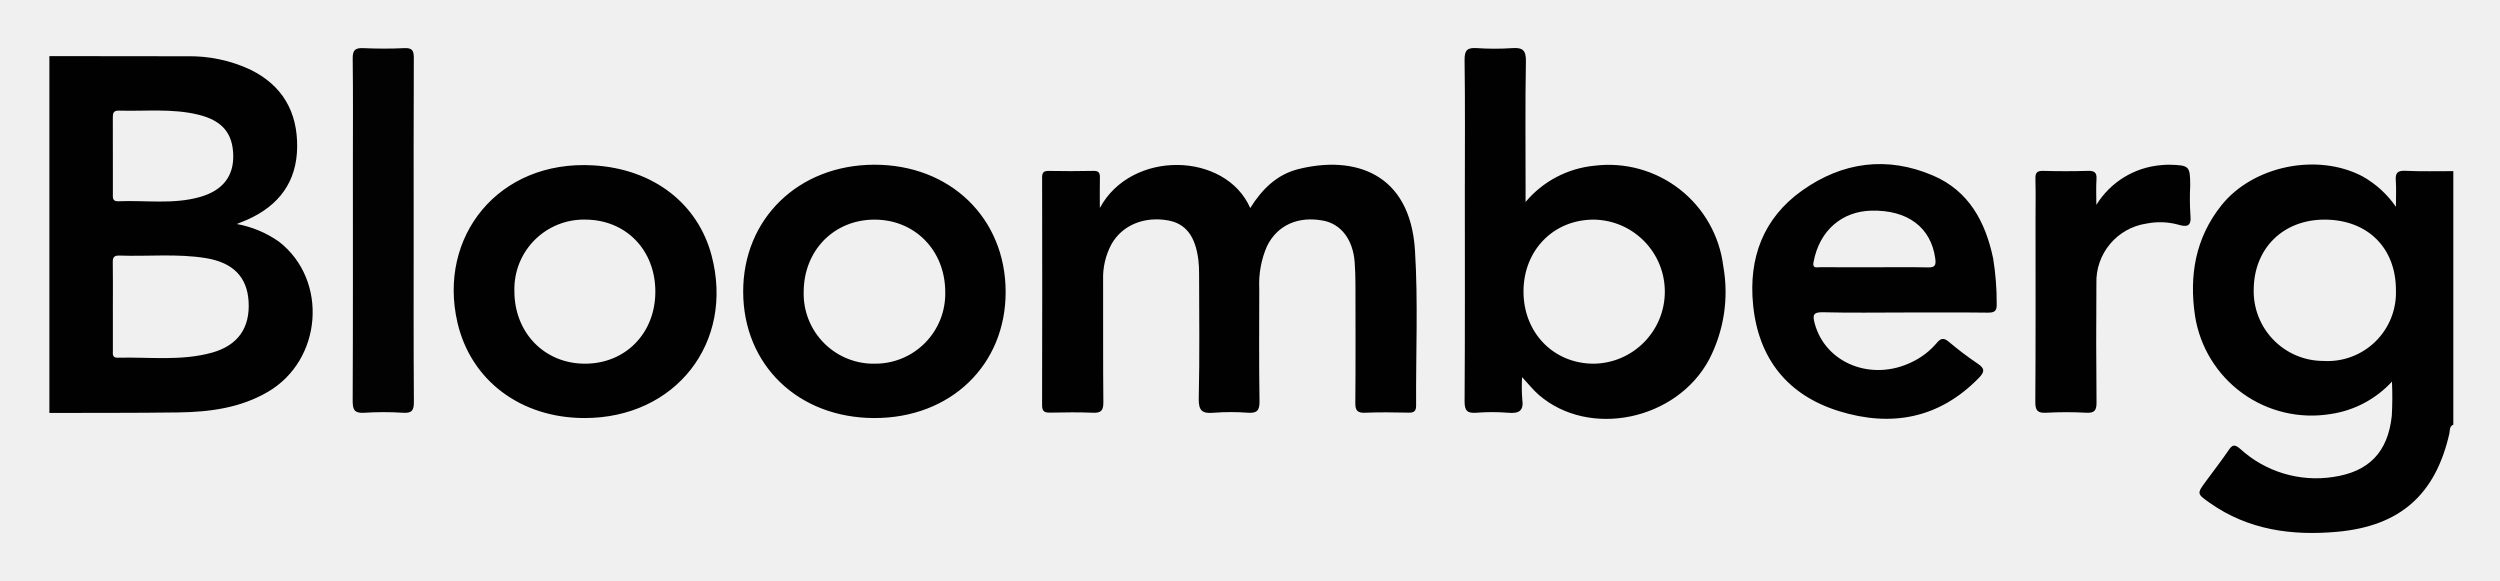
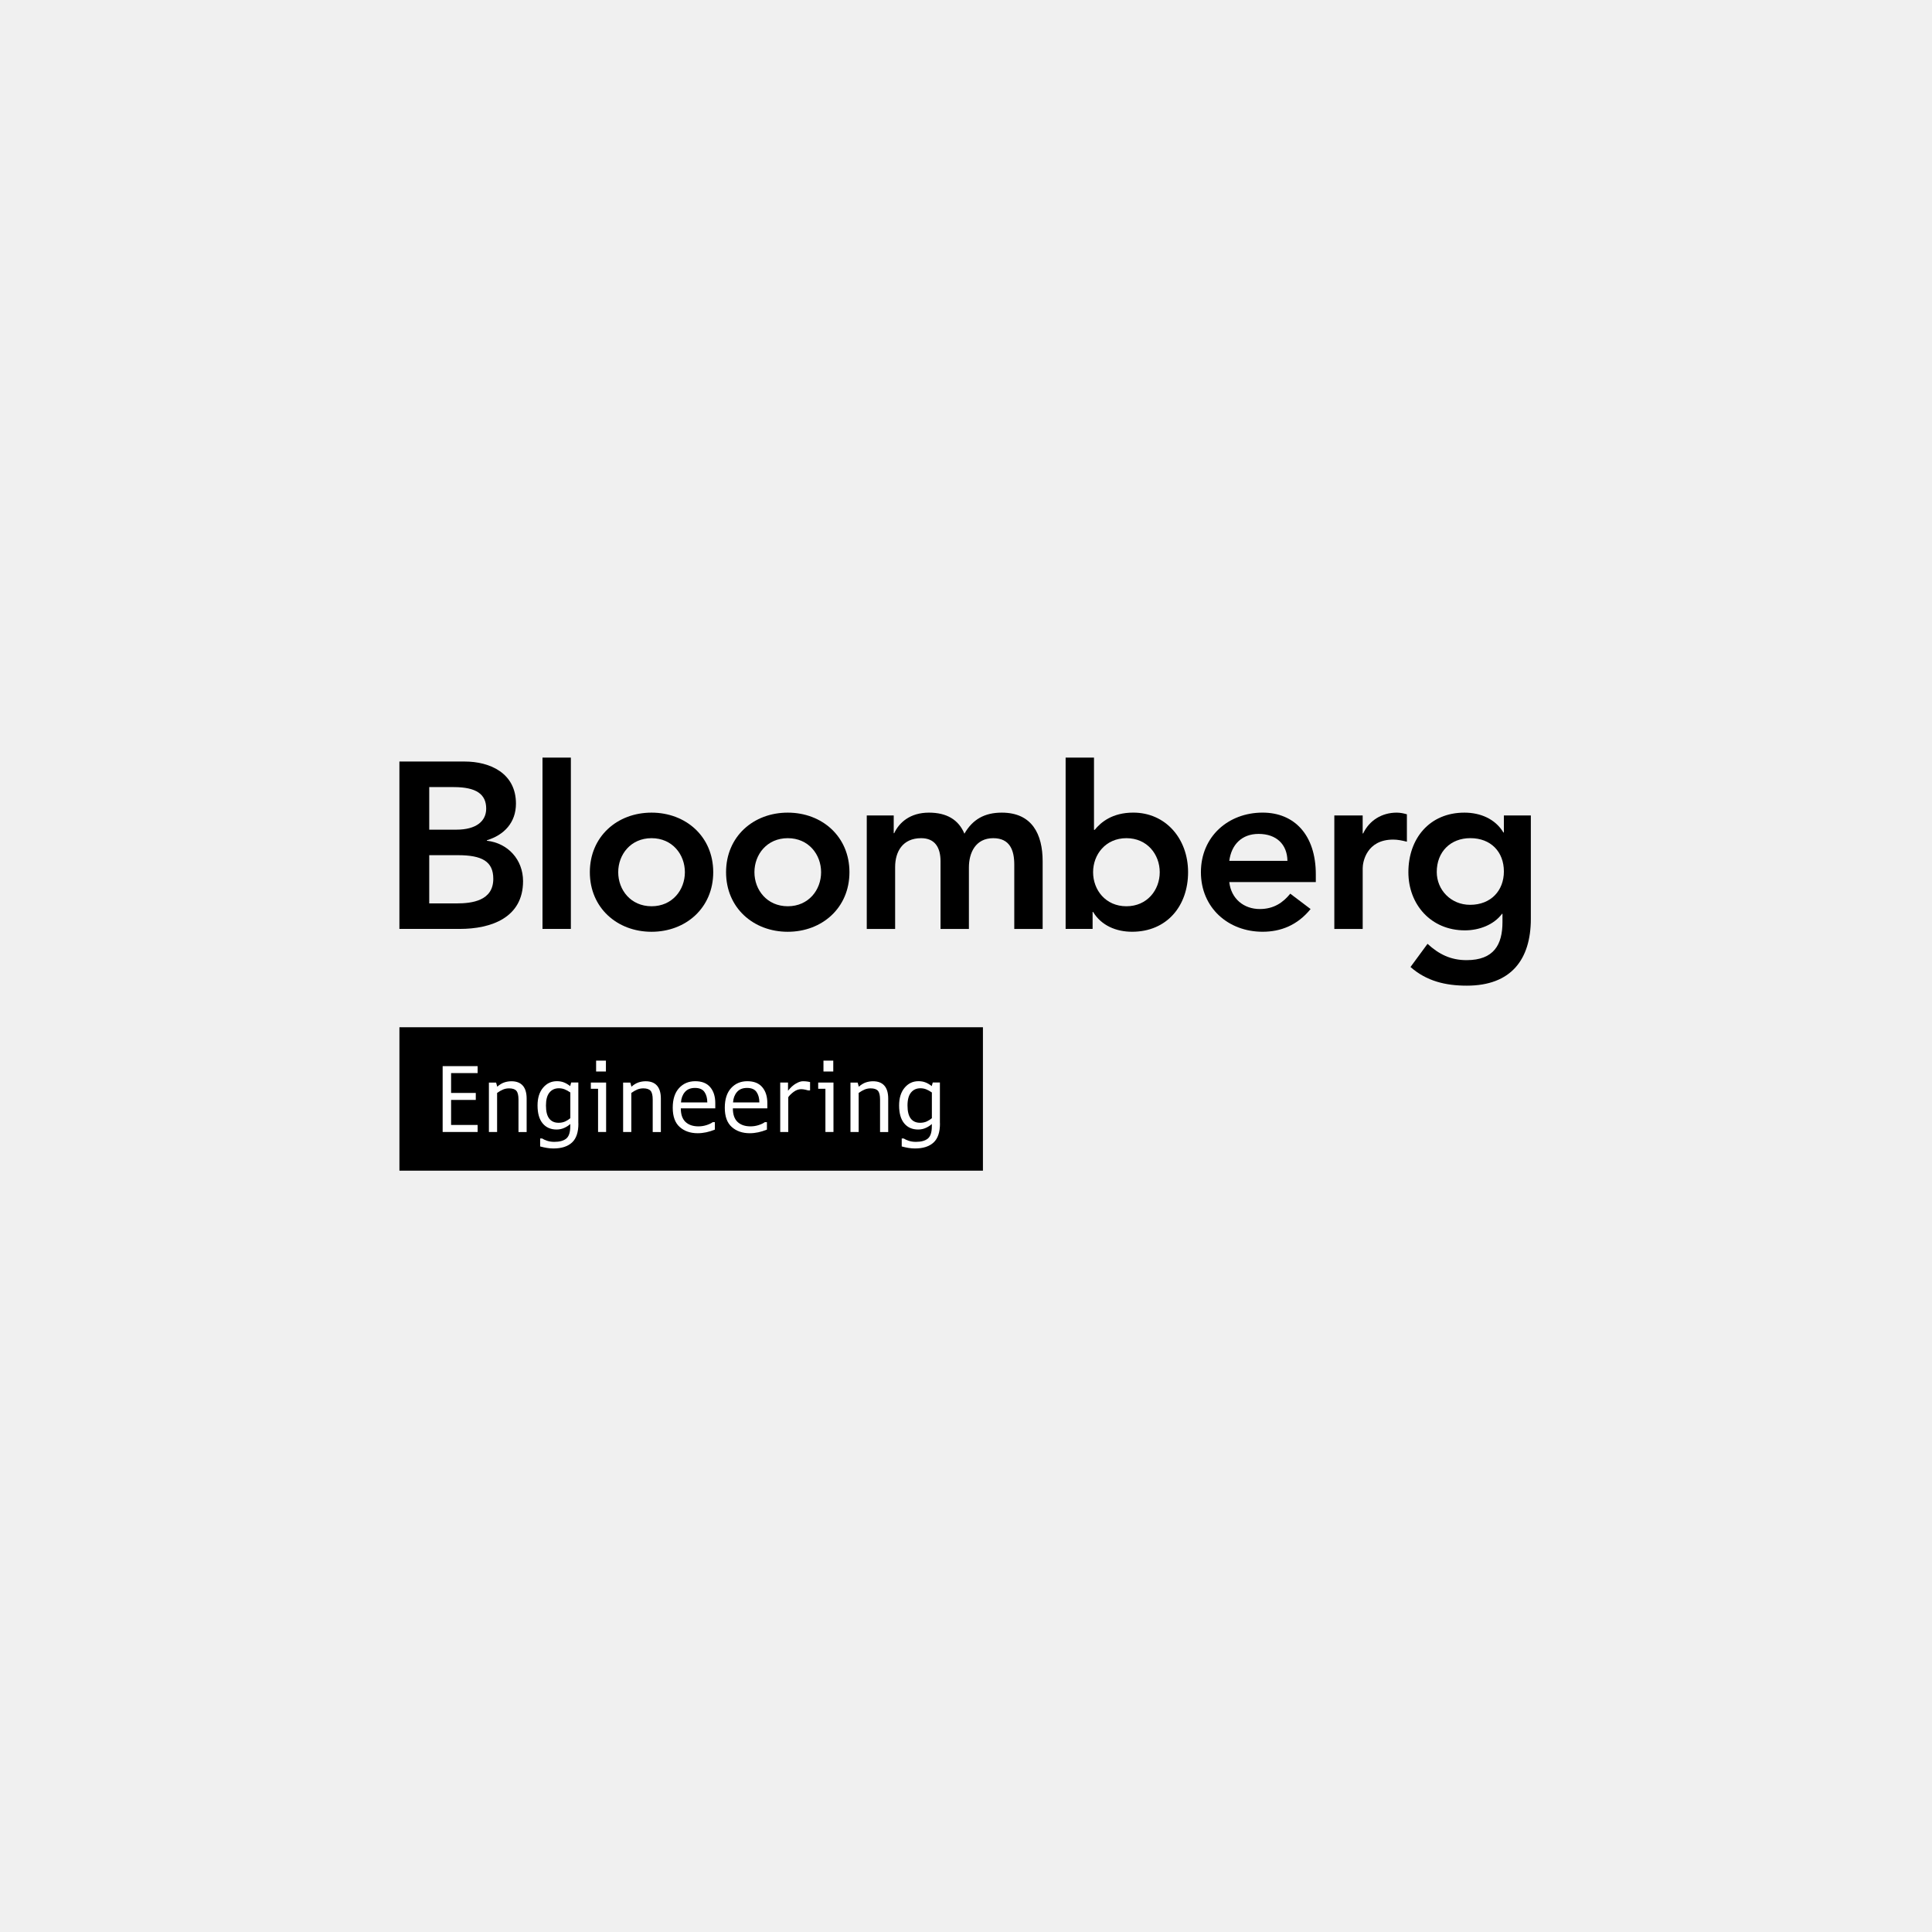
- <svg xmlns="http://www.w3.org/2000/svg" role="img" viewBox="-2.24 80.00 402.74 93.49">
-   <defs>
-     <style>.cls-1{fill:#010101}</style>
-   </defs>
-   <path d="M42.722 118.947a17.053 17.053 0 0 0-6.81-2.858c.773-.318 1.237-.495 1.69-.697 5.08-2.256 7.97-6.093 8.03-11.713.06-5.648-2.36-9.926-7.557-12.467a23.057 23.057 0 0 0-10.243-2.148c-7.372-.023-14.745-.018-22.117-.025v57.485c6.93-.022 13.86.012 20.79-.084 5.005-.07 9.92-.708 14.366-3.286 8.823-5.115 9.803-18.009 1.851-24.207zM16.897 97.82c4.27.127 8.575-.374 12.793.65 3.828.929 5.55 2.952 5.644 6.494.091 3.414-1.69 5.732-5.368 6.772-4.323 1.223-8.768.501-13.157.687-1.007.043-.863-.68-.865-1.295-.006-2.016-.002-4.032-.003-6.047s.01-4.032-.007-6.048c-.005-.687.013-1.24.963-1.213zm15.017 38.989c-4.994 1.389-10.134.683-15.215.816-.9.023-.754-.638-.755-1.188q-.005-3.589-.002-7.178c0-2.33.025-4.66-.014-6.989-.013-.788.186-1.131 1.049-1.1 4.65.169 9.32-.344 13.951.413 4.367.713 6.64 3.026 6.879 6.968.256 4.229-1.695 7.09-5.893 8.258zm353.319-29.294c-1.328-.063-1.604.433-1.518 1.608.09 1.221.02 2.454.02 4.194a16.116 16.116 0 0 0-5.43-4.933c-7.246-3.775-17.58-1.695-22.683 4.695-4.186 5.242-5.222 11.305-4.25 17.812a18.99 18.99 0 0 0 21.863 15.803 16.684 16.684 0 0 0 9.862-5.223 54.205 54.205 0 0 1-.029 5.523c-.63 5.857-3.692 8.993-9.405 9.84a18.135 18.135 0 0 1-15.027-4.533c-.837-.718-1.22-.718-1.836.192-1.164 1.72-2.445 3.36-3.674 5.035-1.473 2.008-1.47 2.007.618 3.481 6.206 4.383 13.259 5.323 20.545 4.659 10.185-.927 15.824-6.043 18.051-15.81.111-.487-.033-1.173.64-1.443V107.57c-2.582-.007-5.17.068-7.747-.055zm-13.172 30.633a11.234 11.234 0 0 1-11.237-11.508c.046-6.682 4.802-11.323 11.541-11.26 6.866.064 11.387 4.593 11.37 11.39a11.02 11.02 0 0 1-11.674 11.378zm-146.353-17.803c-.785-12.625-9.914-15.326-18.79-13.102-3.454.865-5.862 3.242-7.749 6.274-3.971-9.067-19.143-9.44-24.23-.013 0-1.99-.024-3.423.01-4.855.018-.75-.142-1.14-1.028-1.12-2.394.056-4.79.046-7.185.007-.794-.012-1.097.2-1.095 1.056q.038 18.342-.005 36.683c-.004 1.106.495 1.212 1.375 1.197 2.268-.038 4.541-.086 6.806.018 1.33.06 1.703-.361 1.69-1.691-.068-6.555-.017-13.11-.04-19.665a11.42 11.42 0 0 1 1.355-5.81c1.724-3.047 5.273-4.52 9.142-3.81 2.825.52 4.377 2.543 4.85 6.373a18.706 18.706 0 0 1 .115 2.261c.008 6.682.101 13.365-.055 20.043-.047 2.023.595 2.456 2.417 2.301a35.656 35.656 0 0 1 5.478-.003c1.482.103 1.916-.344 1.892-1.863-.094-6.05-.051-12.101-.039-18.152a15.202 15.202 0 0 1 1.242-6.81c1.65-3.374 4.995-4.892 9.06-4.122 2.87.543 4.79 3.05 5.067 6.674a48.82 48.82 0 0 1 .125 3.589c.012 6.366.038 12.732-.02 19.098-.012 1.25.345 1.637 1.598 1.585 2.328-.098 4.664-.059 6.995-.012.889.017 1.207-.256 1.201-1.178-.053-8.32.333-16.664-.182-24.953zm28.896-13.648a16.56 16.56 0 0 0-11.08 5.84v-2.445c.002-6.74-.072-13.482.054-20.22.034-1.823-.563-2.233-2.215-2.12a42.028 42.028 0 0 1-5.665-.001c-1.507-.101-2.025.275-2.001 1.914.101 7.054.042 14.11.042 21.165 0 11.276.034 22.552-.04 33.827-.01 1.547.457 1.937 1.9 1.835a31.77 31.77 0 0 1 5.097 0c1.762.161 2.578-.288 2.293-2.208a26.45 26.45 0 0 1-.027-3.53c1.064 1.14 1.8 2.086 2.69 2.856 8.11 7.027 22.195 4.115 27.439-5.695a23.596 23.596 0 0 0 2.284-15.024 18.607 18.607 0 0 0-20.771-16.194zm-.138 31.892c-6.464-.024-11.281-4.996-11.277-11.642.005-6.647 4.849-11.587 11.343-11.567a11.606 11.606 0 0 1-.066 23.21zM93.33 106.639c-15.316-.897-25.078 11.528-21.874 25.332 2.17 9.35 10.222 15.365 20.457 15.374 14.68.013 24.195-12.16 20.476-26.2-2.197-8.296-9.301-13.935-19.058-14.506zm-1.305 31.95c-6.553.015-11.419-4.994-11.4-11.734a11.193 11.193 0 0 1 11.456-11.478c6.543.04 11.258 4.911 11.252 11.622-.006 6.674-4.79 11.576-11.308 11.59zm46.528-32.053c-12.173.047-21.095 8.714-21.07 20.47.023 11.808 8.878 20.326 21.142 20.339 12.262.013 21.147-8.526 21.141-20.316-.006-11.9-8.949-20.54-21.213-20.493zm.264 32.052a11.268 11.268 0 0 1-11.586-11.574c.018-6.636 4.829-11.582 11.315-11.634 6.562-.052 11.48 4.938 11.489 11.657a11.275 11.275 0 0 1-11.218 11.551zm170.361-30.303c-7.413-3.18-14.61-2.202-21.1 2.408-6.288 4.467-8.664 10.914-7.895 18.486.879 8.656 5.608 14.503 13.825 17.051 8.415 2.61 16.163 1.212 22.557-5.372.936-.963.951-1.5-.19-2.265a54.122 54.122 0 0 1-4.665-3.53c-.83-.697-1.304-.59-1.959.199a11.917 11.917 0 0 1-4.016 3.076c-6.48 3.157-13.892.19-15.628-6.21-.36-1.331-.29-1.87 1.348-1.826 4.404.117 8.814.04 13.222.04s8.815-.03 13.223.024c1.087.013 1.576-.163 1.521-1.422a44.588 44.588 0 0 0-.575-7.327c-1.242-5.877-3.896-10.856-9.668-13.332zm-.862 14.792c-2.897-.066-5.797-.022-8.696-.021-2.898 0-5.797.008-8.696-.008-.503-.002-1.207.233-1.017-.796.97-5.244 4.694-8.2 9.292-8.316 5.872-.148 9.655 2.702 10.325 7.726.15 1.115-.076 1.441-1.208 1.415z" class="cls-1" />
-   <path fill="#020202" d="M64.4 117.124c0-9.259-.02-18.516.024-27.774.006-1.184-.238-1.663-1.534-1.597-2.199.111-4.41.098-6.61.002-1.299-.057-1.72.319-1.702 1.67.074 5.73.03 11.46.03 17.192 0 12.659.026 25.318-.034 37.977-.007 1.48.344 1.998 1.872 1.9a48.072 48.072 0 0 1 6.23 0c1.457.095 1.77-.388 1.76-1.786-.066-9.194-.034-18.39-.035-27.584z" />
-   <path d="M350.59 109.938c0-3.188-.117-3.313-3.333-3.403a11.075 11.075 0 0 0-1.32.065 13.556 13.556 0 0 0-10.462 6.404c0-1.38-.07-2.764.021-4.137.075-1.117-.367-1.37-1.4-1.34q-3.589.102-7.182 0c-1.022-.03-1.285.325-1.257 1.298.065 2.203.02 4.41.02 6.615 0 9.765.033 19.53-.036 29.296-.01 1.45.405 1.832 1.801 1.754a58.348 58.348 0 0 1 6.423 0c1.385.077 1.649-.447 1.636-1.716q-.091-9.544-.02-19.09a9.46 9.46 0 0 1 8.09-9.67 11.072 11.072 0 0 1 5.061.168c1.426.43 2.199.306 1.994-1.523a42.604 42.604 0 0 1-.036-4.721z" class="cls-1" />
+ <svg xmlns="http://www.w3.org/2000/svg" version="1.1" id="Layer_1" x="0px" y="0px" viewBox="0 0 792 792" style="enable-background:new 0 0 792 792;" xml:space="preserve">
+   <style type="text/css">
+ 	.st0{fill:#FFFFFF;}
+ </style>
+   <g>
+     <g>
+       <path d="M175.95,322.66h10.08c9.21,0,13.28,2.91,13.28,8.82c0,5.14-4.07,8.63-12.21,8.63h-11.14V322.66z M163.74,380.8h24.71    c12.98,0,25.97-4.65,25.97-19.58c0-8.82-6.2-15.6-14.83-16.57v-0.2c7.07-2.13,11.92-7.26,11.92-15.02    c0-12.5-10.66-17.25-21.03-17.25h-26.75V380.8z M175.95,350.57h11.73c9.88,0,14.54,2.52,14.54,9.69c0,9.01-8.72,10.08-15.02,10.08    h-11.24V350.57z" />
+       <path d="M222.39,310.57h11.63v70.23h-11.63V310.57z" />
+       <path d="M253.43,357.55c0-7.27,5.14-13.95,13.67-13.95c8.53,0,13.66,6.69,13.66,13.95c0,7.27-5.14,13.96-13.66,13.96    C258.56,371.5,253.43,364.81,253.43,357.55z M241.8,357.55c0,14.64,11.24,24.42,25.29,24.42c14.05,0,25.29-9.79,25.29-24.42    c0-14.63-11.24-24.42-25.29-24.42C253.04,333.12,241.8,342.91,241.8,357.55z" />
+       <path d="M309.27,357.55c0-7.27,5.14-13.95,13.67-13.95c8.53,0,13.66,6.69,13.66,13.95c0,7.27-5.14,13.96-13.66,13.96    C314.41,371.5,309.27,364.81,309.27,357.55z M297.64,357.55c0,14.64,11.24,24.42,25.29,24.42c14.05,0,25.29-9.79,25.29-24.42    c0-14.63-11.24-24.42-25.29-24.42C308.88,333.12,297.64,342.91,297.64,357.55z" />
+       <path d="M355.32,334.29h11.05v7.27h0.19c2.04-4.36,6.5-8.43,14.25-8.43c7.17,0,12.11,2.81,14.54,8.63    c3.39-5.91,8.33-8.63,15.31-8.63c12.41,0,16.76,8.82,16.76,19.96v27.72h-11.63v-26.36c0-5.82-1.74-10.85-8.62-10.85    c-7.27,0-9.98,6.01-9.98,12.01v25.2h-11.63v-27.72c0-5.71-2.33-9.49-7.95-9.49c-7.65,0-10.66,5.62-10.66,11.82v25.39h-11.63    V334.29z" />
+       <path d="M475.42,357.55c0,7.27-5.14,13.96-13.66,13.96c-8.53,0-13.66-6.69-13.66-13.96c0-7.27,5.14-13.95,13.66-13.95    C470.28,343.59,475.42,350.28,475.42,357.55z M436.85,380.8h11.05v-6.98h0.19c3.39,5.62,9.5,8.14,15.99,8.14    c14.34,0,22.96-10.66,22.96-24.42c0-13.76-9.21-24.42-22.48-24.42c-8.72,0-13.37,4.07-15.8,7.07h-0.29v-29.63h-11.63V380.8z" />
+       <path d="M503.93,352.9c0.87-6.69,5.14-11.05,12.02-11.05c7.27,0,11.72,4.26,11.82,11.05H503.93z M539.4,361.61v-3.19    c0-16.18-8.82-25.3-21.81-25.3c-14.05,0-25.29,9.79-25.29,24.42c0,14.64,11.24,24.42,25.29,24.42c7.37,0,14.24-2.62,19.67-9.31    l-8.33-6.3c-2.9,3.58-6.69,6.3-12.5,6.3c-6.49,0-11.73-4.16-12.5-11.05H539.4z" />
+       <path d="M546.98,334.29h11.63v7.37h0.2c2.52-5.33,7.65-8.53,13.76-8.53c1.45,0,2.81,0.29,4.17,0.68v11.24    c-1.94-0.49-3.78-0.87-5.62-0.87c-10.95,0-12.5,9.21-12.5,11.73v24.9h-11.63V334.29z" />
+       <path d="M602.74,343.59c8.43,0,13.76,5.62,13.76,13.66c0,7.76-5.23,13.67-13.86,13.67c-7.85,0-13.66-6.11-13.66-13.47    C588.98,349.21,594.6,343.59,602.74,343.59z M616.5,334.29v6.98h-0.19c-3.39-5.62-9.5-8.14-15.99-8.14    c-14.34,0-22.97,10.66-22.97,24.42c0,13.18,9.21,23.84,23.16,23.84c5.81,0,11.82-2.23,15.22-6.78h0.19V378    c0,9.21-3.49,15.6-14.73,15.6c-6.5,0-11.34-2.42-15.99-6.69l-6.98,9.5c6.59,5.82,14.44,7.65,23.07,7.65    c18.12,0,26.26-10.66,26.26-27.42v-42.35H616.5z" />
+     </g>
+     <rect x="163.74" y="421.11" width="239.2" height="58.79" />
+     <g>
+       <path class="st0" d="M181.46,464.04v-26.99h14.34v2.85h-10.88v8.14h10.12v2.86h-10.12v10.26h10.88v2.88H181.46z" />
+       <path class="st0" d="M212.55,464.04v-13.3c0-1.75-0.3-2.95-0.89-3.6c-0.59-0.66-1.58-0.98-2.98-0.98c-0.87,0-1.68,0.16-2.44,0.47    c-0.76,0.31-1.58,0.78-2.46,1.41v16.01h-3.36v-20.26h2.95l0.47,1.69c0.96-0.84,1.92-1.43,2.87-1.75s1.94-0.48,2.96-0.48    c2.05,0,3.6,0.6,4.65,1.8c1.05,1.2,1.57,2.97,1.57,5.3v13.71H212.55z" />
+       <path class="st0" d="M237.11,460.51c0.01,3.61-0.86,6.23-2.63,7.85c-1.76,1.63-4.31,2.44-7.63,2.44c-0.84,0-1.72-0.07-2.63-0.22    c-0.91-0.15-1.84-0.35-2.79-0.61v-3.27h0.79c0.52,0.34,1.21,0.65,2.07,0.95c0.87,0.29,1.85,0.44,2.95,0.44    c2.17,0,3.8-0.45,4.89-1.34c1.1-0.9,1.64-2.57,1.64-5.02v-0.97c-0.55,0.55-1.33,1.07-2.33,1.55c-1,0.48-2.09,0.72-3.28,0.72    c-2.41,0-4.32-0.84-5.71-2.52c-1.39-1.68-2.09-4.13-2.09-7.34c0-3.06,0.75-5.48,2.26-7.27c1.5-1.79,3.4-2.68,5.68-2.68    c1.07,0,2.03,0.17,2.89,0.51c0.86,0.34,1.71,0.84,2.54,1.51l0.42-1.48h2.93V460.51z M233.79,447.84c-0.82-0.57-1.6-1-2.34-1.29    c-0.74-0.29-1.52-0.43-2.34-0.43c-1.63,0-2.92,0.59-3.87,1.76c-0.96,1.17-1.43,2.94-1.43,5.31c0,2.43,0.45,4.21,1.34,5.36    c0.89,1.15,2.17,1.72,3.83,1.72c1.04,0,1.96-0.19,2.77-0.57c0.8-0.38,1.48-0.82,2.05-1.31V447.84z" />
+       <path class="st0" d="M245.16,446.33h-2.95v-2.55h6.26v20.26h-3.3V446.33z M244.37,439.25v-4.46h4.02v4.46H244.37z" />
+       <path class="st0" d="M267.57,464.04v-13.3c0-1.75-0.3-2.95-0.89-3.6c-0.59-0.66-1.58-0.98-2.98-0.98c-0.87,0-1.68,0.16-2.44,0.47    c-0.76,0.31-1.58,0.78-2.46,1.41v16.01h-3.36v-20.26h2.95l0.47,1.69c0.96-0.84,1.92-1.43,2.87-1.75c0.95-0.32,1.94-0.48,2.96-0.48    c2.05,0,3.6,0.6,4.65,1.8c1.05,1.2,1.57,2.97,1.57,5.3v13.71H267.57z" />
+       <path class="st0" d="M279.09,454.38c0,2.48,0.64,4.33,1.92,5.54c1.28,1.21,3.06,1.82,5.33,1.82c1.15,0,2.26-0.18,3.34-0.53    c1.08-0.35,1.92-0.75,2.51-1.2h0.86v3.06c-1.18,0.48-2.36,0.85-3.53,1.1c-1.17,0.25-2.34,0.38-3.5,0.38    c-3.01,0-5.47-0.85-7.38-2.55c-1.91-1.7-2.86-4.33-2.86-7.89c0-3.48,0.86-6.16,2.58-8.05s3.94-2.83,6.66-2.83    c2.69,0,4.74,0.81,6.12,2.44c1.39,1.63,2.08,3.81,2.08,6.55v2.14H279.09z M289.95,451.92c0-1.73-0.39-3.16-1.16-4.27    c-0.77-1.11-2.07-1.67-3.88-1.67c-1.8,0-3.19,0.56-4.15,1.69c-0.96,1.12-1.49,2.54-1.6,4.25H289.95z" />
+       <path class="st0" d="M300.43,454.38c0,2.48,0.64,4.33,1.92,5.54c1.28,1.21,3.06,1.82,5.33,1.82c1.15,0,2.26-0.18,3.34-0.53    c1.08-0.35,1.92-0.75,2.51-1.2h0.86v3.06c-1.18,0.48-2.36,0.85-3.53,1.1c-1.17,0.25-2.34,0.38-3.5,0.38    c-3.01,0-5.47-0.85-7.38-2.55c-1.91-1.7-2.86-4.33-2.86-7.89c0-3.48,0.86-6.16,2.58-8.05s3.94-2.83,6.66-2.83    c2.69,0,4.74,0.81,6.12,2.44c1.39,1.63,2.08,3.81,2.08,6.55v2.14H300.43z M311.29,451.92c0-1.73-0.39-3.16-1.16-4.27    c-0.77-1.11-2.07-1.67-3.88-1.67c-1.8,0-3.19,0.56-4.15,1.69c-0.96,1.12-1.49,2.54-1.6,4.25H311.29z" />
+       <path class="st0" d="M331.38,447.02c-0.11-0.05-0.49-0.15-1.16-0.3c-0.67-0.15-1.27-0.23-1.79-0.23c-1.07,0-2.1,0.38-3.11,1.13    c-1.01,0.76-1.73,1.48-2.18,2.17v14.25h-3.3v-20.26h3.2v3.37c1.01-1.3,2.07-2.28,3.19-2.93c1.12-0.66,2.09-0.98,2.93-0.98    c0.69,0,1.31,0.04,1.87,0.13c0.56,0.09,0.9,0.16,1.05,0.2v3.44H331.38z" />
+       <path class="st0" d="M338.36,446.33h-2.95v-2.55h6.26v20.26h-3.3V446.33z M337.57,439.25v-4.46h4.02v4.46H337.57z" />
+       <path class="st0" d="M360.77,464.04v-13.3c0-1.75-0.3-2.95-0.89-3.6c-0.59-0.66-1.58-0.98-2.98-0.98c-0.87,0-1.68,0.16-2.44,0.47    s-1.58,0.78-2.46,1.41v16.01h-3.36v-20.26h2.95l0.47,1.69c0.96-0.84,1.92-1.43,2.87-1.75c0.95-0.32,1.94-0.48,2.96-0.48    c2.05,0,3.6,0.6,4.65,1.8s1.57,2.97,1.57,5.3v13.71H360.77z" />
+       <path class="st0" d="M385.33,460.51c0.01,3.61-0.86,6.23-2.63,7.85c-1.76,1.63-4.31,2.44-7.63,2.44c-0.84,0-1.72-0.07-2.63-0.22    c-0.91-0.15-1.84-0.35-2.79-0.61v-3.27h0.79c0.52,0.34,1.21,0.65,2.07,0.95c0.87,0.29,1.85,0.44,2.95,0.44    c2.17,0,3.8-0.45,4.89-1.34c1.1-0.9,1.64-2.57,1.64-5.02v-0.97c-0.55,0.55-1.33,1.07-2.33,1.55c-1,0.48-2.09,0.72-3.28,0.72    c-2.41,0-4.32-0.84-5.71-2.52c-1.39-1.68-2.09-4.13-2.09-7.34c0-3.06,0.75-5.48,2.26-7.27c1.5-1.79,3.4-2.68,5.68-2.68    c1.07,0,2.03,0.17,2.89,0.51c0.86,0.34,1.71,0.84,2.54,1.51l0.42-1.48h2.93V460.51z M382,447.84c-0.82-0.57-1.6-1-2.34-1.29    c-0.74-0.29-1.52-0.43-2.34-0.43c-1.63,0-2.92,0.59-3.87,1.76c-0.96,1.17-1.43,2.94-1.43,5.31c0,2.43,0.45,4.21,1.34,5.36    c0.89,1.15,2.17,1.72,3.83,1.72c1.04,0,1.97-0.19,2.77-0.57c0.8-0.38,1.48-0.82,2.05-1.31V447.84z" />
+     </g>
+   </g>
</svg>
